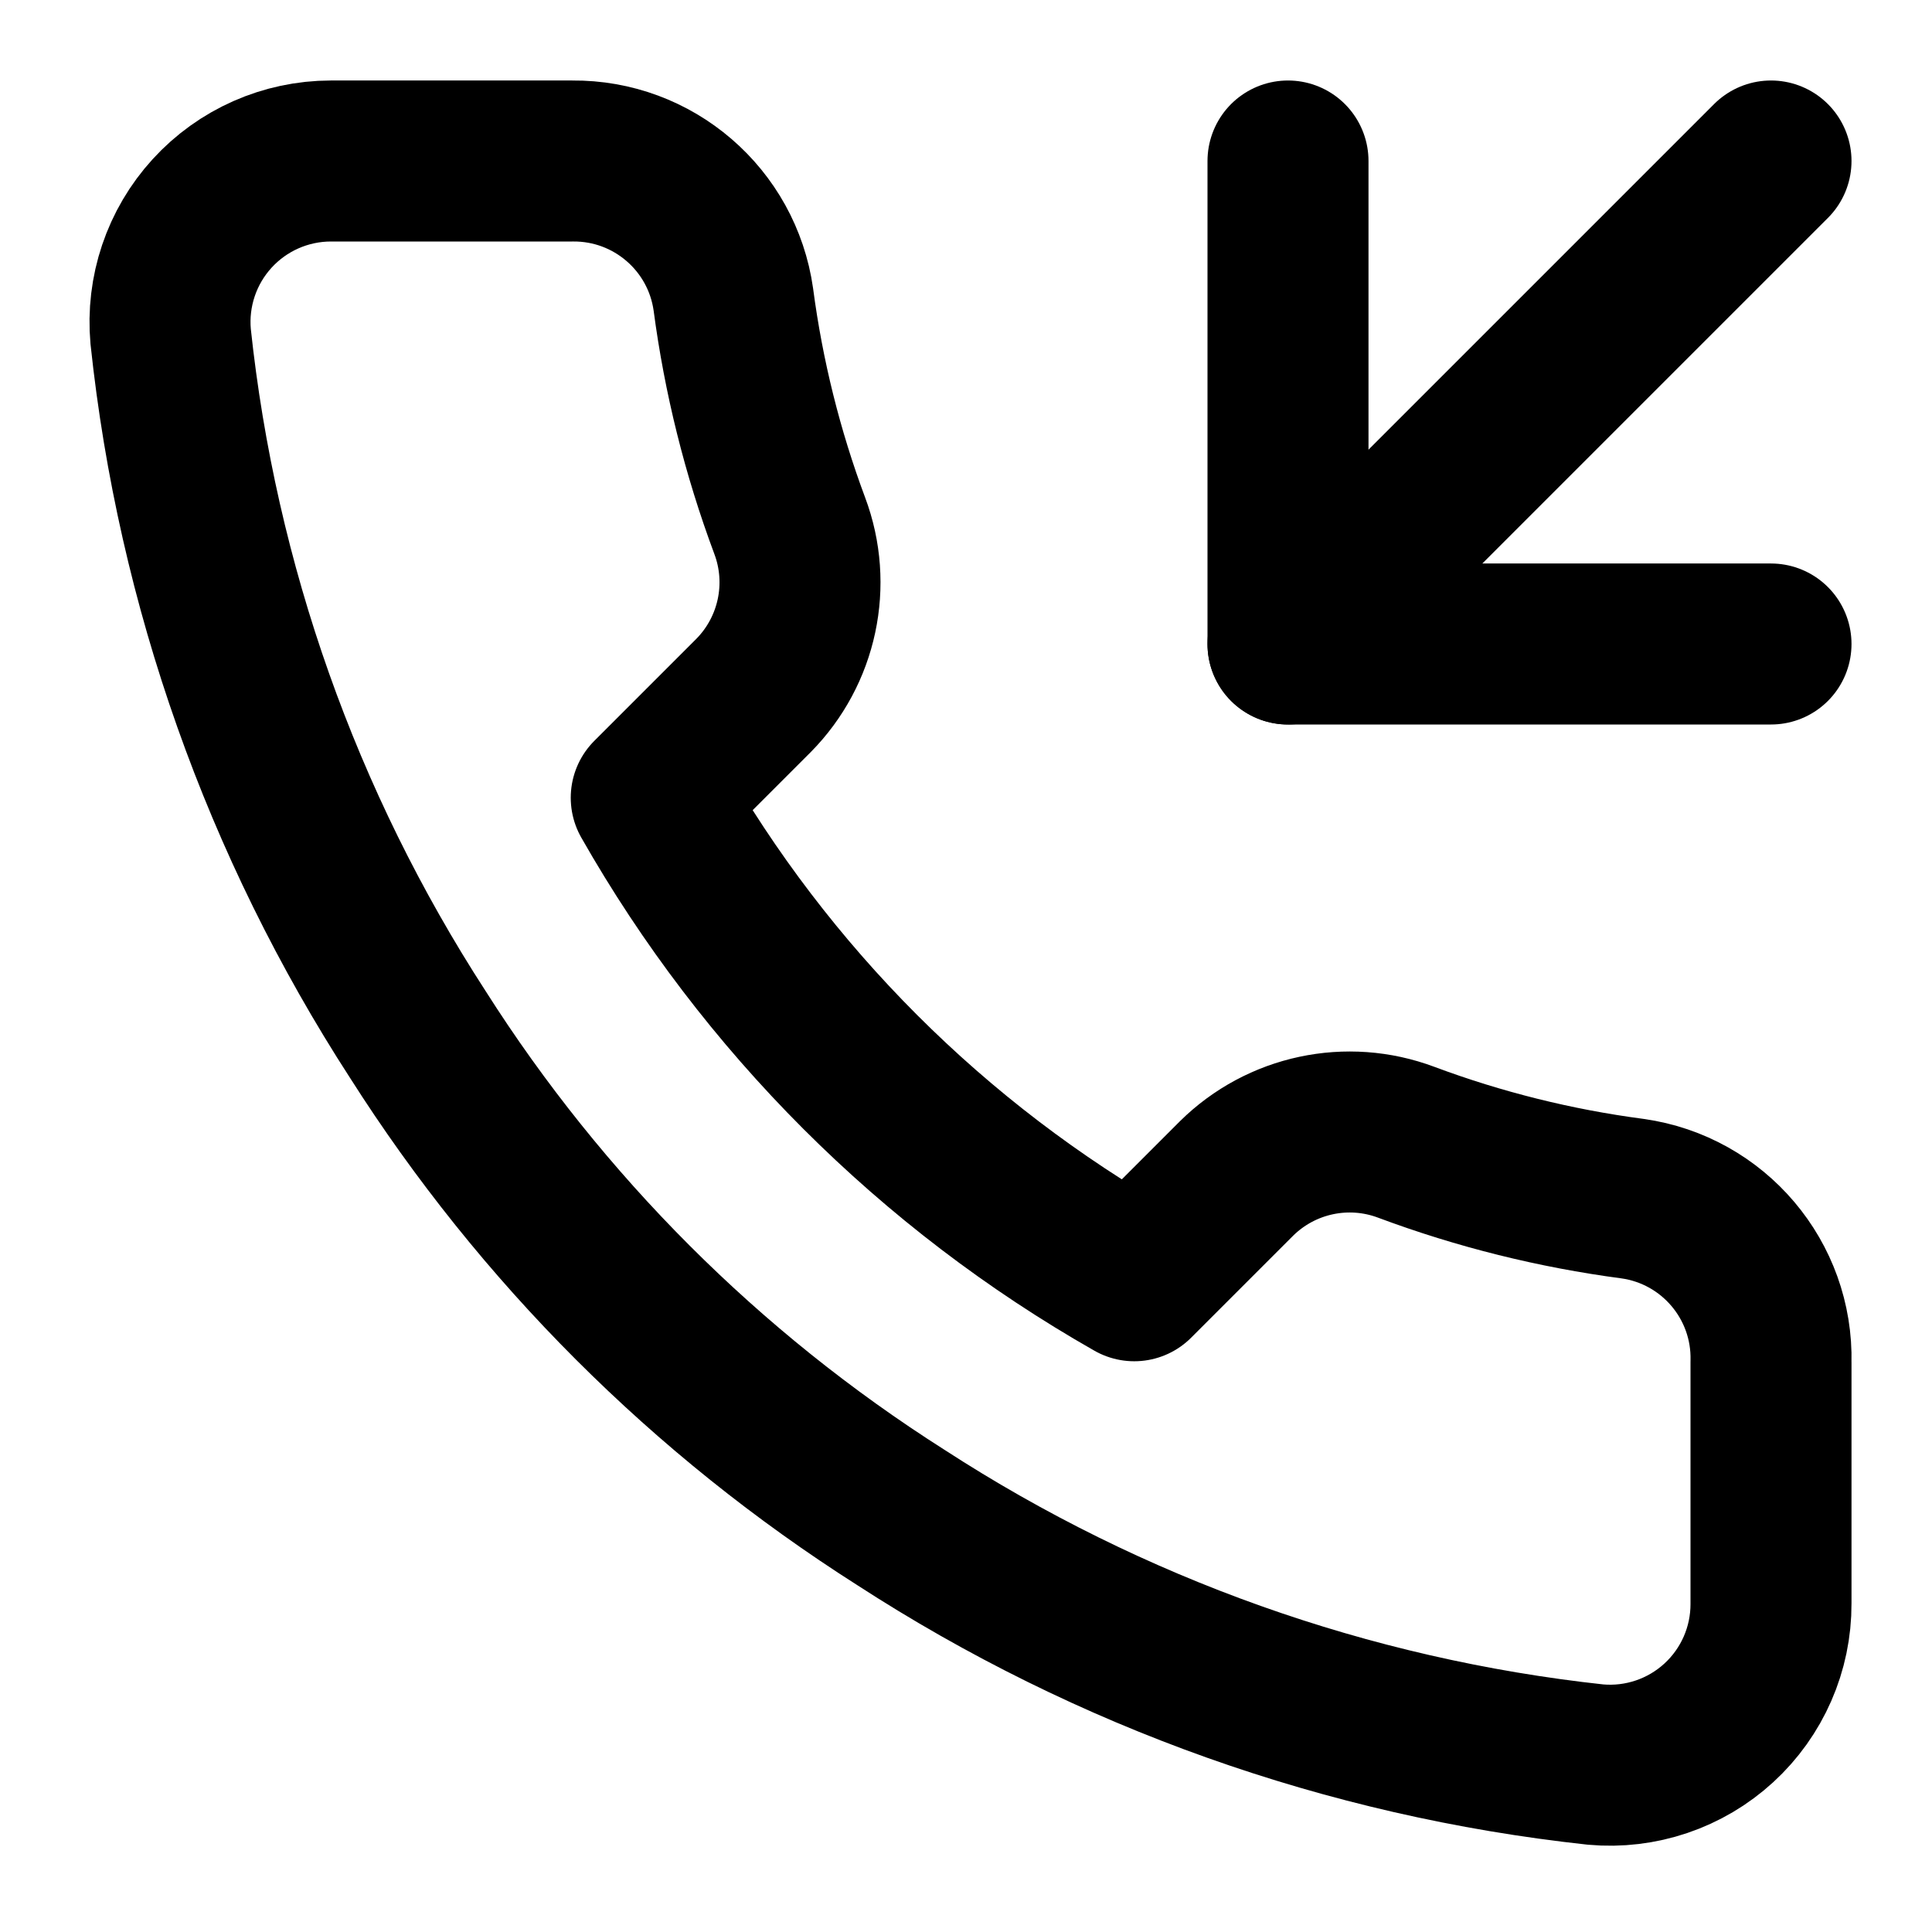
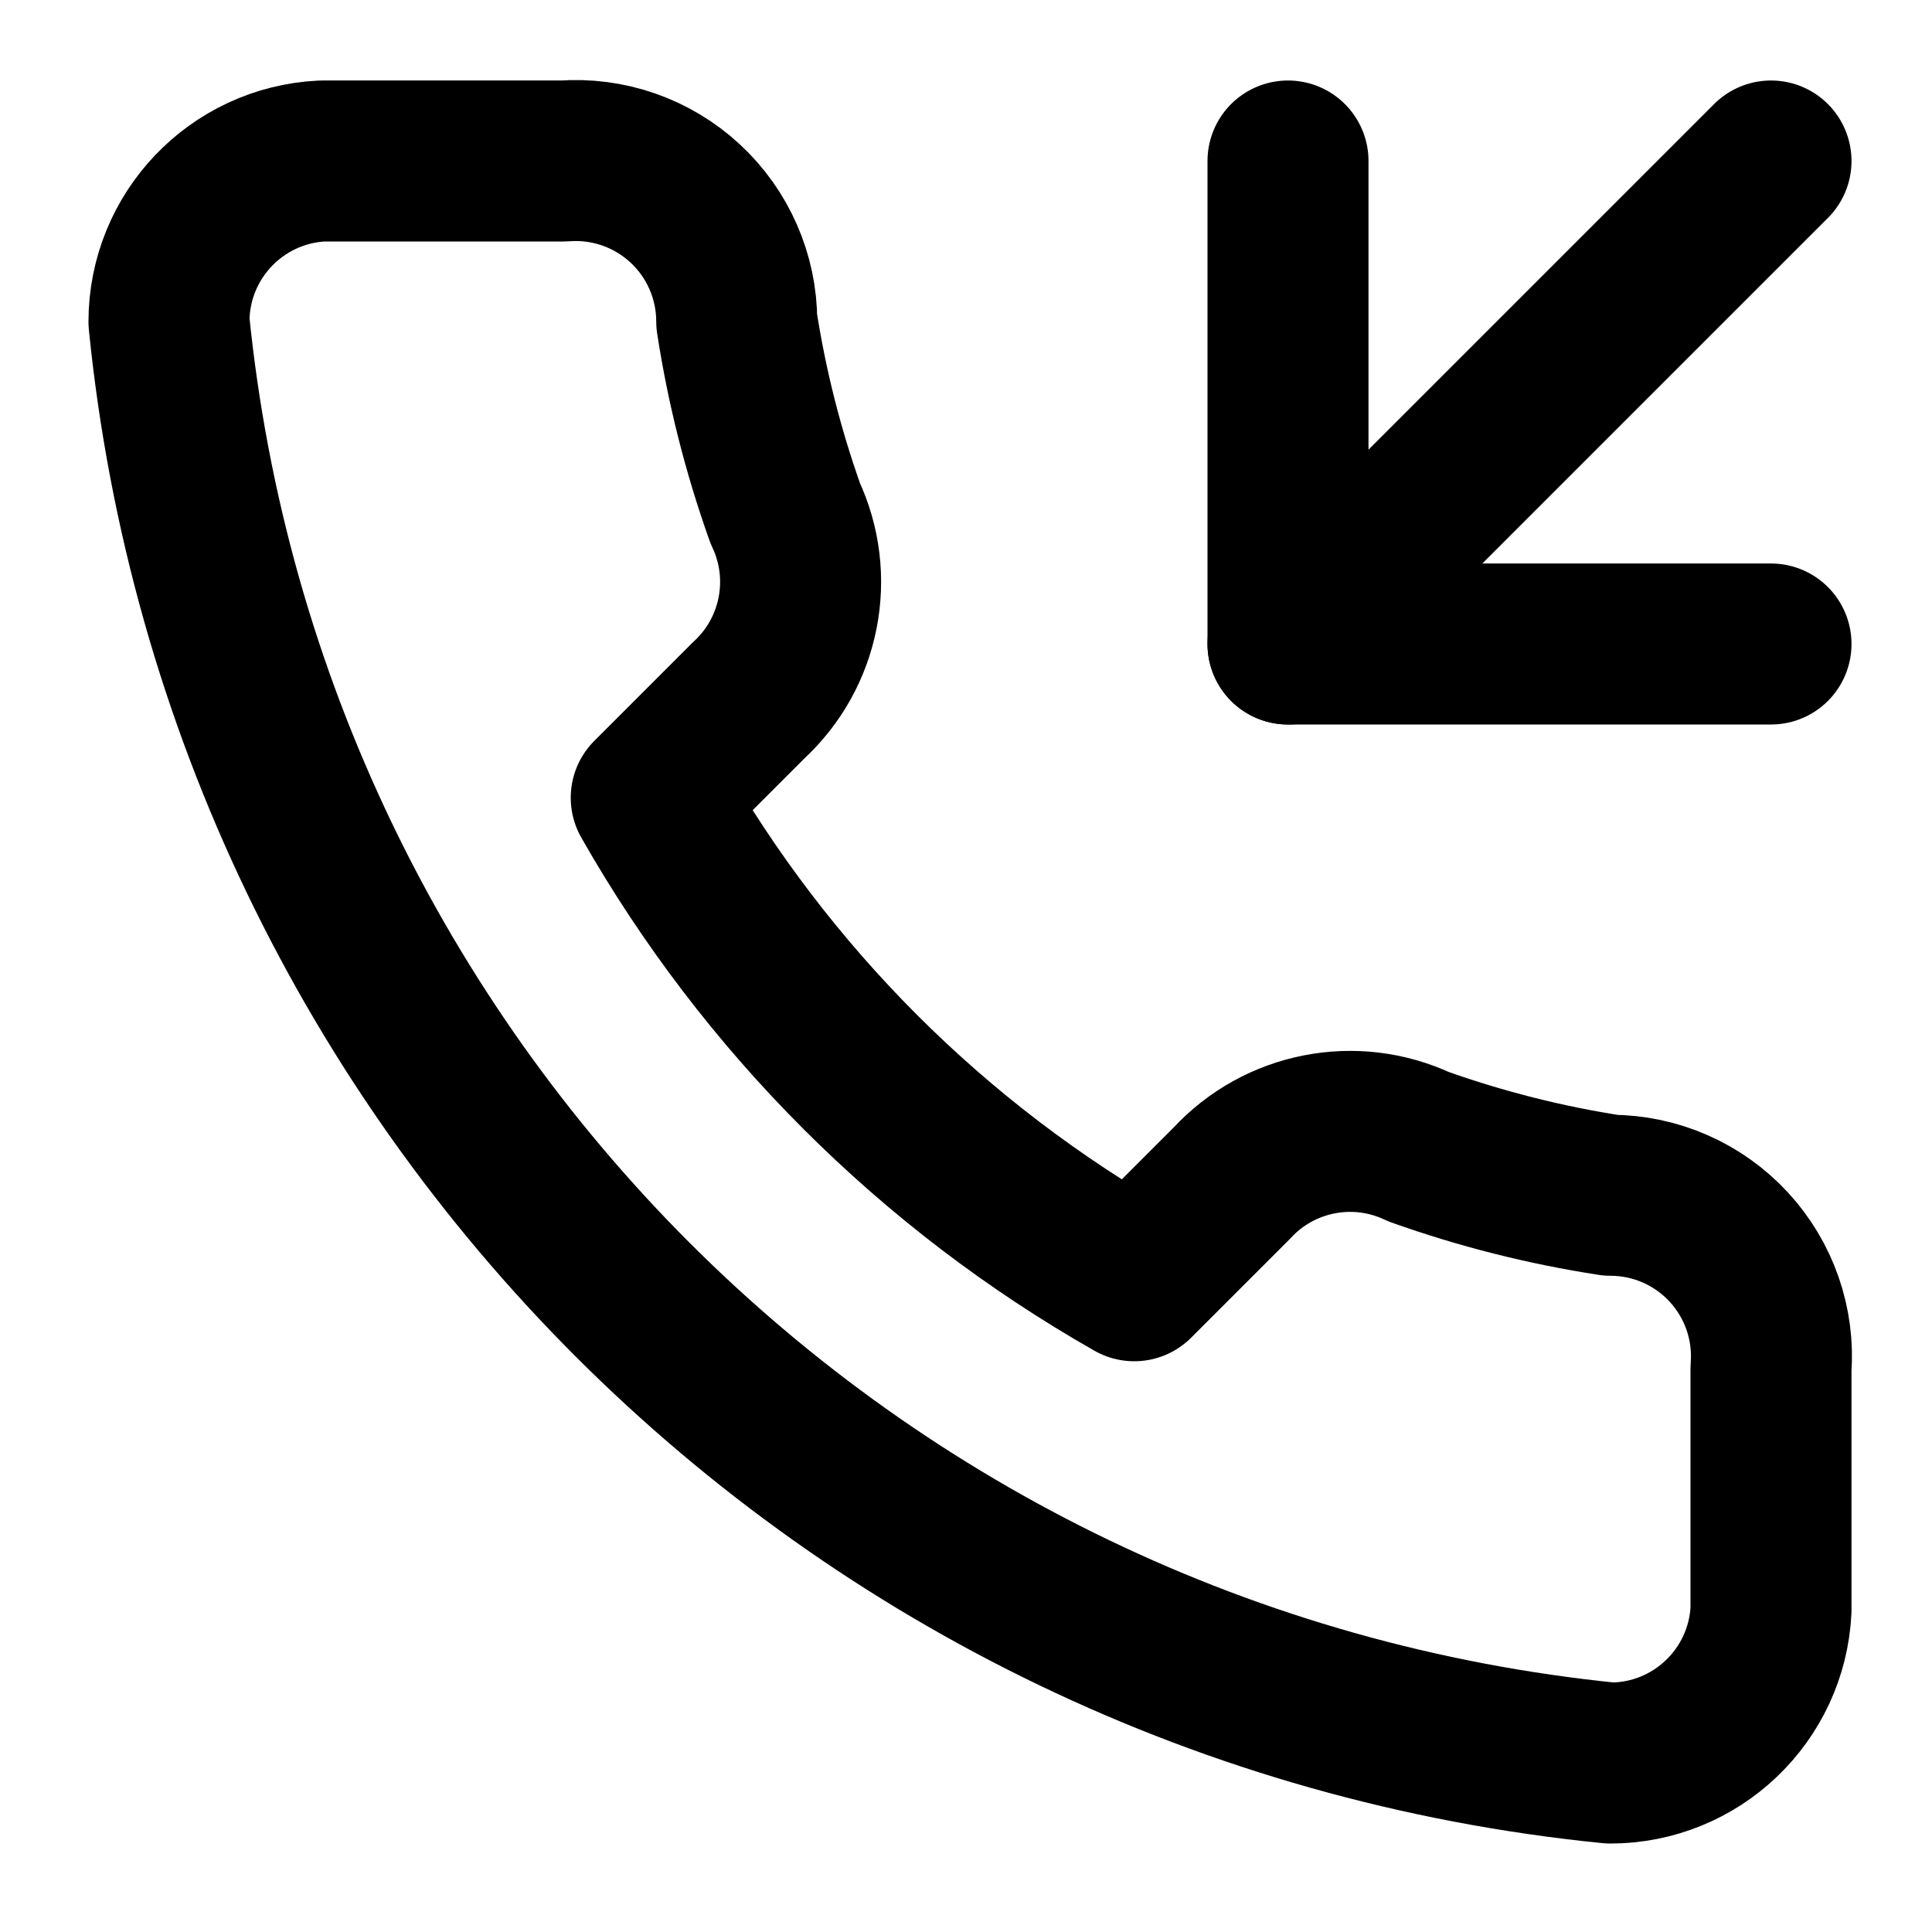
<svg xmlns="http://www.w3.org/2000/svg" width="24" height="24" viewBox="0 0 24 24" fill="none" stroke="currentColor" stroke-width="2" stroke-linecap="round" stroke-linejoin="round">
-   <polyline points="16 2 16 8 22 8" />
-   <line x1="22" x2="16" y1="2" y2="8" />
-   <path d="M22 16.92v3a2 2 0 0 1-2.18 2 19.79 19.79 0 0 1-8.63-3.07 19.5 19.5 0 0 1-6-6 19.79 19.79 0 0 1-3.07-8.67A2 2 0 0 1 4.11 2h3a2 2 0 0 1 2 1.72 12.84 12.84 0 0 0 .7 2.81 2 2 0 0 1-.45 2.11L8.09 9.91a16 16 0 0 0 6 6l1.27-1.27a2 2 0 0 1 2.11-.45 12.84 12.84 0 0 0 2.81.7A2 2 0 0 1 22 16.92z" />
+   <path d="M16 2v6h6" />
+   <path d="m22 2-6 6" />
+   <path d="M7 2a2 2 0 0 1 2.152 1.992 13 13 0 0 0 .603 2.385A2 2 0 0 1 9.3 8.7L8.09 9.91a16 16 0 0 0 6 6l1.21-1.21a2 2 0 0 1 2.323-.455 13 13 0 0 0 2.385.603A2 2 0 0 1 22 17v3a2 2 0 0 1-1.997 1.901A20 20 0 0 1 2.099 3.997 2 2 0 0 1 4 2z" />
</svg>
